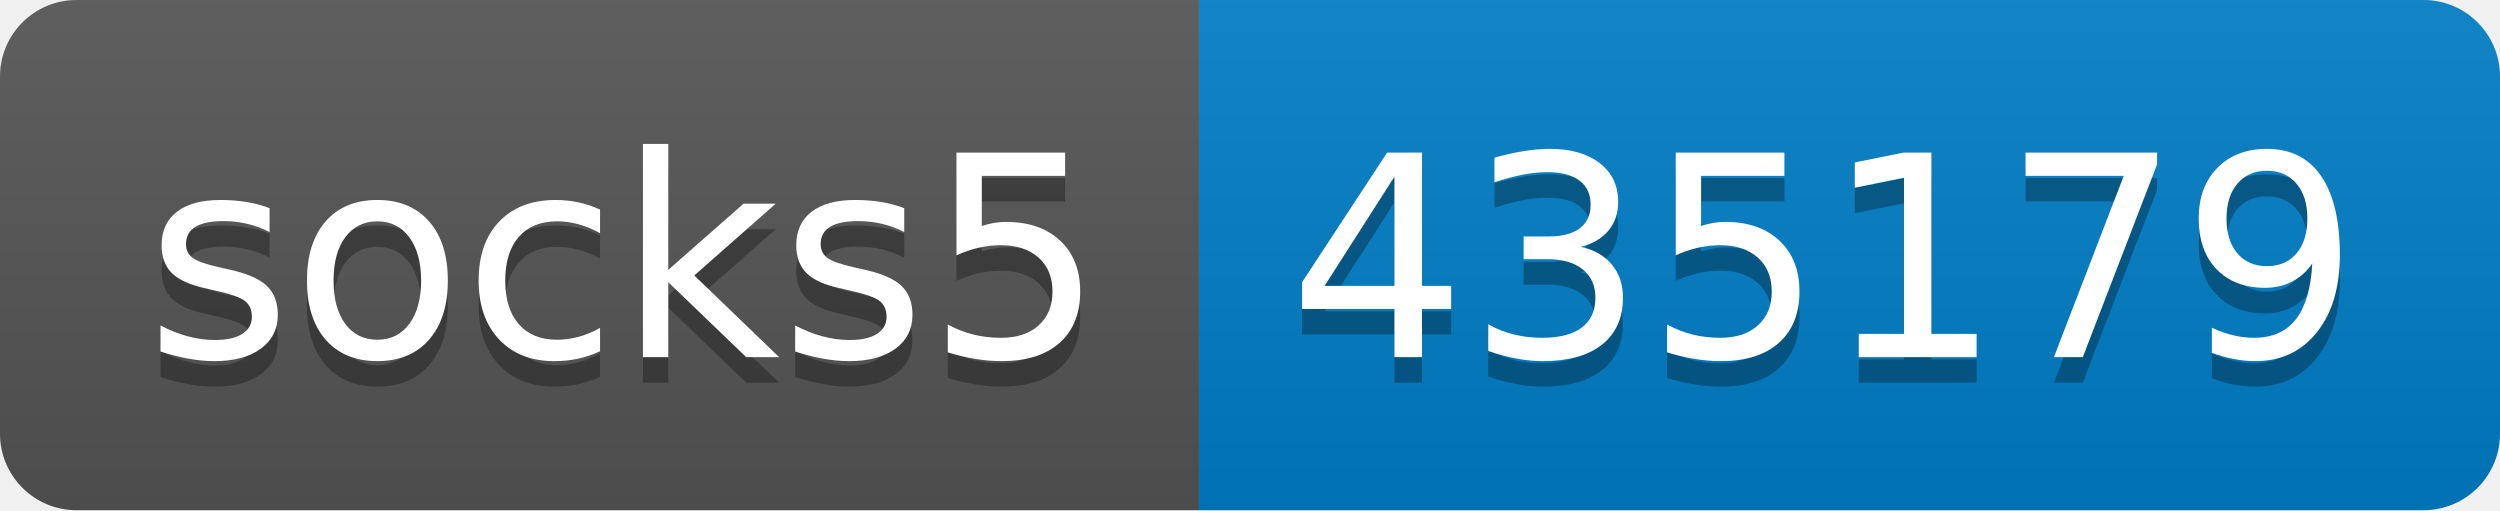
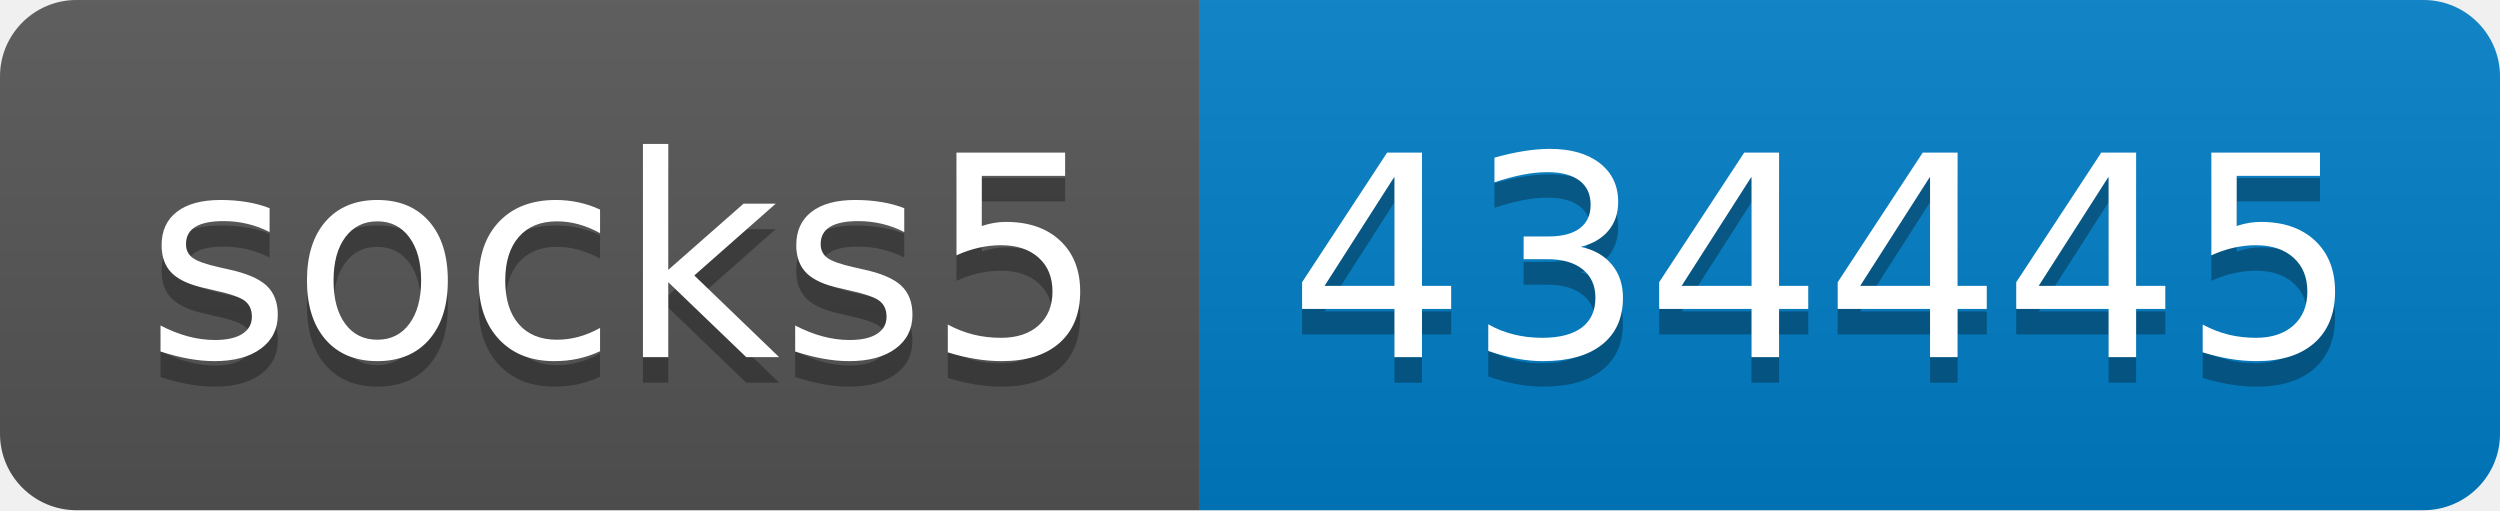
- <svg xmlns="http://www.w3.org/2000/svg" width="98" height="20" role="img" aria-label="socks5: 435179">
+ <svg xmlns="http://www.w3.org/2000/svg" width="98" height="20" role="img" aria-label="socks5: 434445">
  <linearGradient id="s" x2="0" y2="100%">
    <stop offset="0" stop-color="#bbb" stop-opacity=".1" />
    <stop offset="1" stop-opacity=".1" />
  </linearGradient>
  <clipPath id="r">
    <rect width="98" height="20" rx="3" fill="#fff" />
  </clipPath>
  <g clip-path="url(#r)">
    <rect width="47" height="20" fill="#555" />
    <rect x="47" width="51" height="20" fill="#007ec6" />
    <rect width="98" height="20" fill="url(#s)" />
  </g>
  <g fill="#fff" text-anchor="middle" font-family="Verdana,Geneva,DejaVu Sans,sans-serif" text-rendering="geometricPrecision" font-size="110">
    <text aria-hidden="true" x="245" y="150" fill="#010101" fill-opacity=".3" transform="scale(.1)" textLength="370">socks5</text>
    <text x="245" y="140" transform="scale(.1)" fill="#fff" textLength="370">socks5</text>
-     <text aria-hidden="true" x="715" y="150" fill="#010101" fill-opacity=".3" transform="scale(.1)" textLength="410">435179</text>
-     <text x="715" y="140" transform="scale(.1)" fill="#fff" textLength="410">435179</text>
+     <text aria-hidden="true" x="715" y="150" fill="#010101" fill-opacity=".3" transform="scale(.1)" textLength="410">434445</text>
+     <text x="715" y="140" transform="scale(.1)" fill="#fff" textLength="410">434445</text>
  </g>
</svg>
